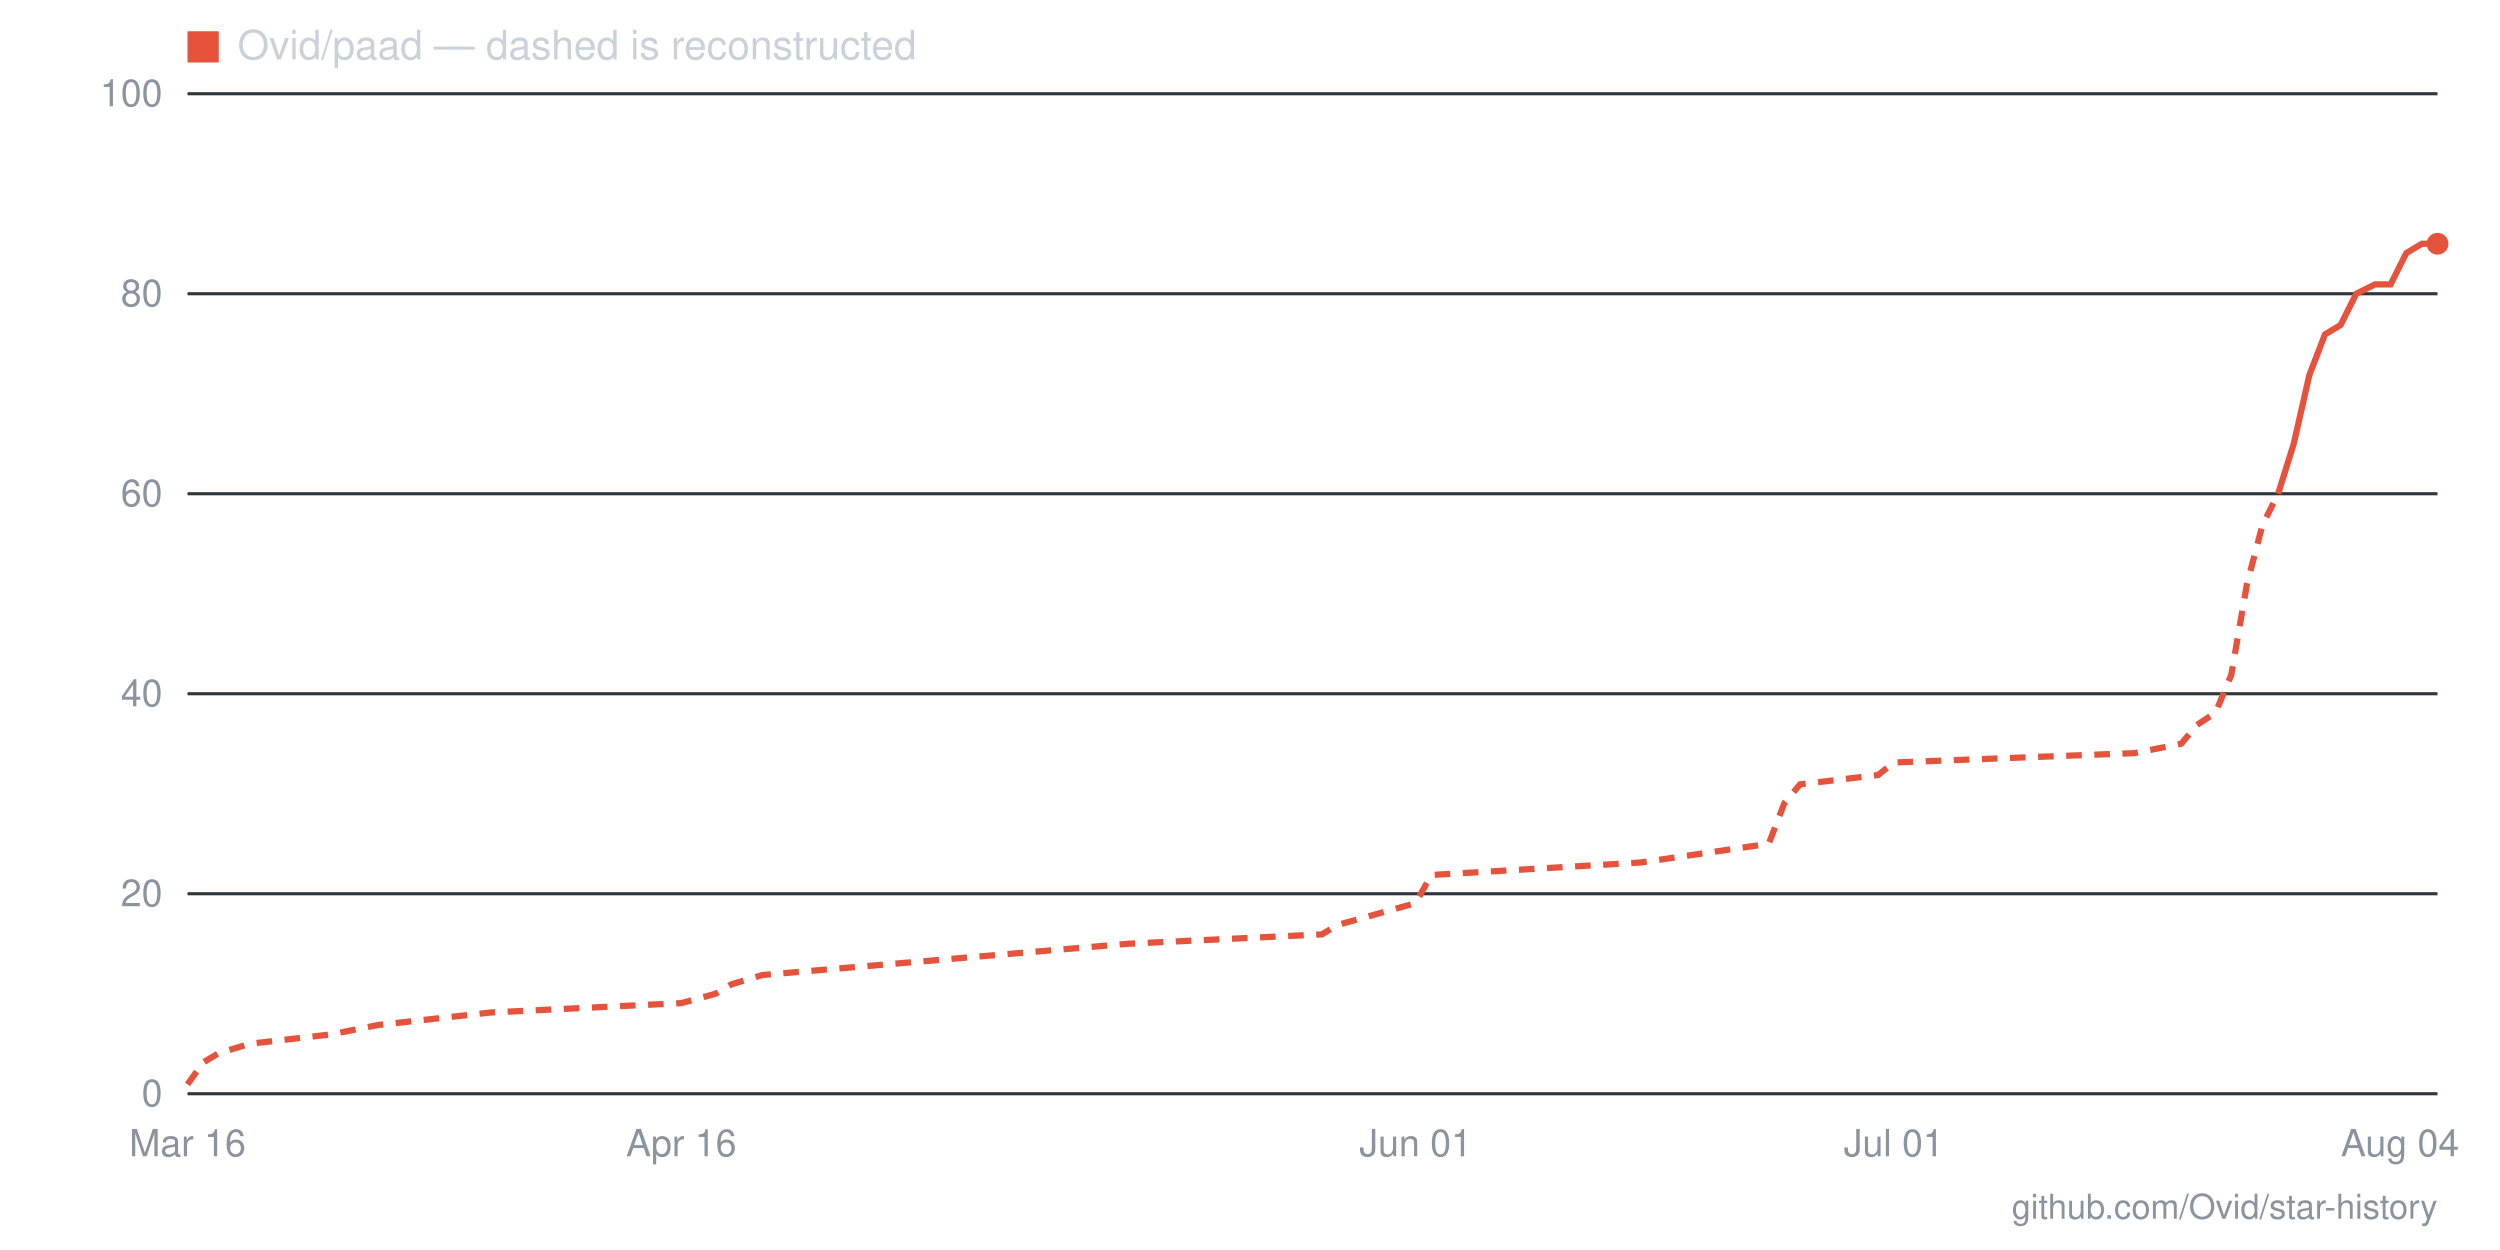
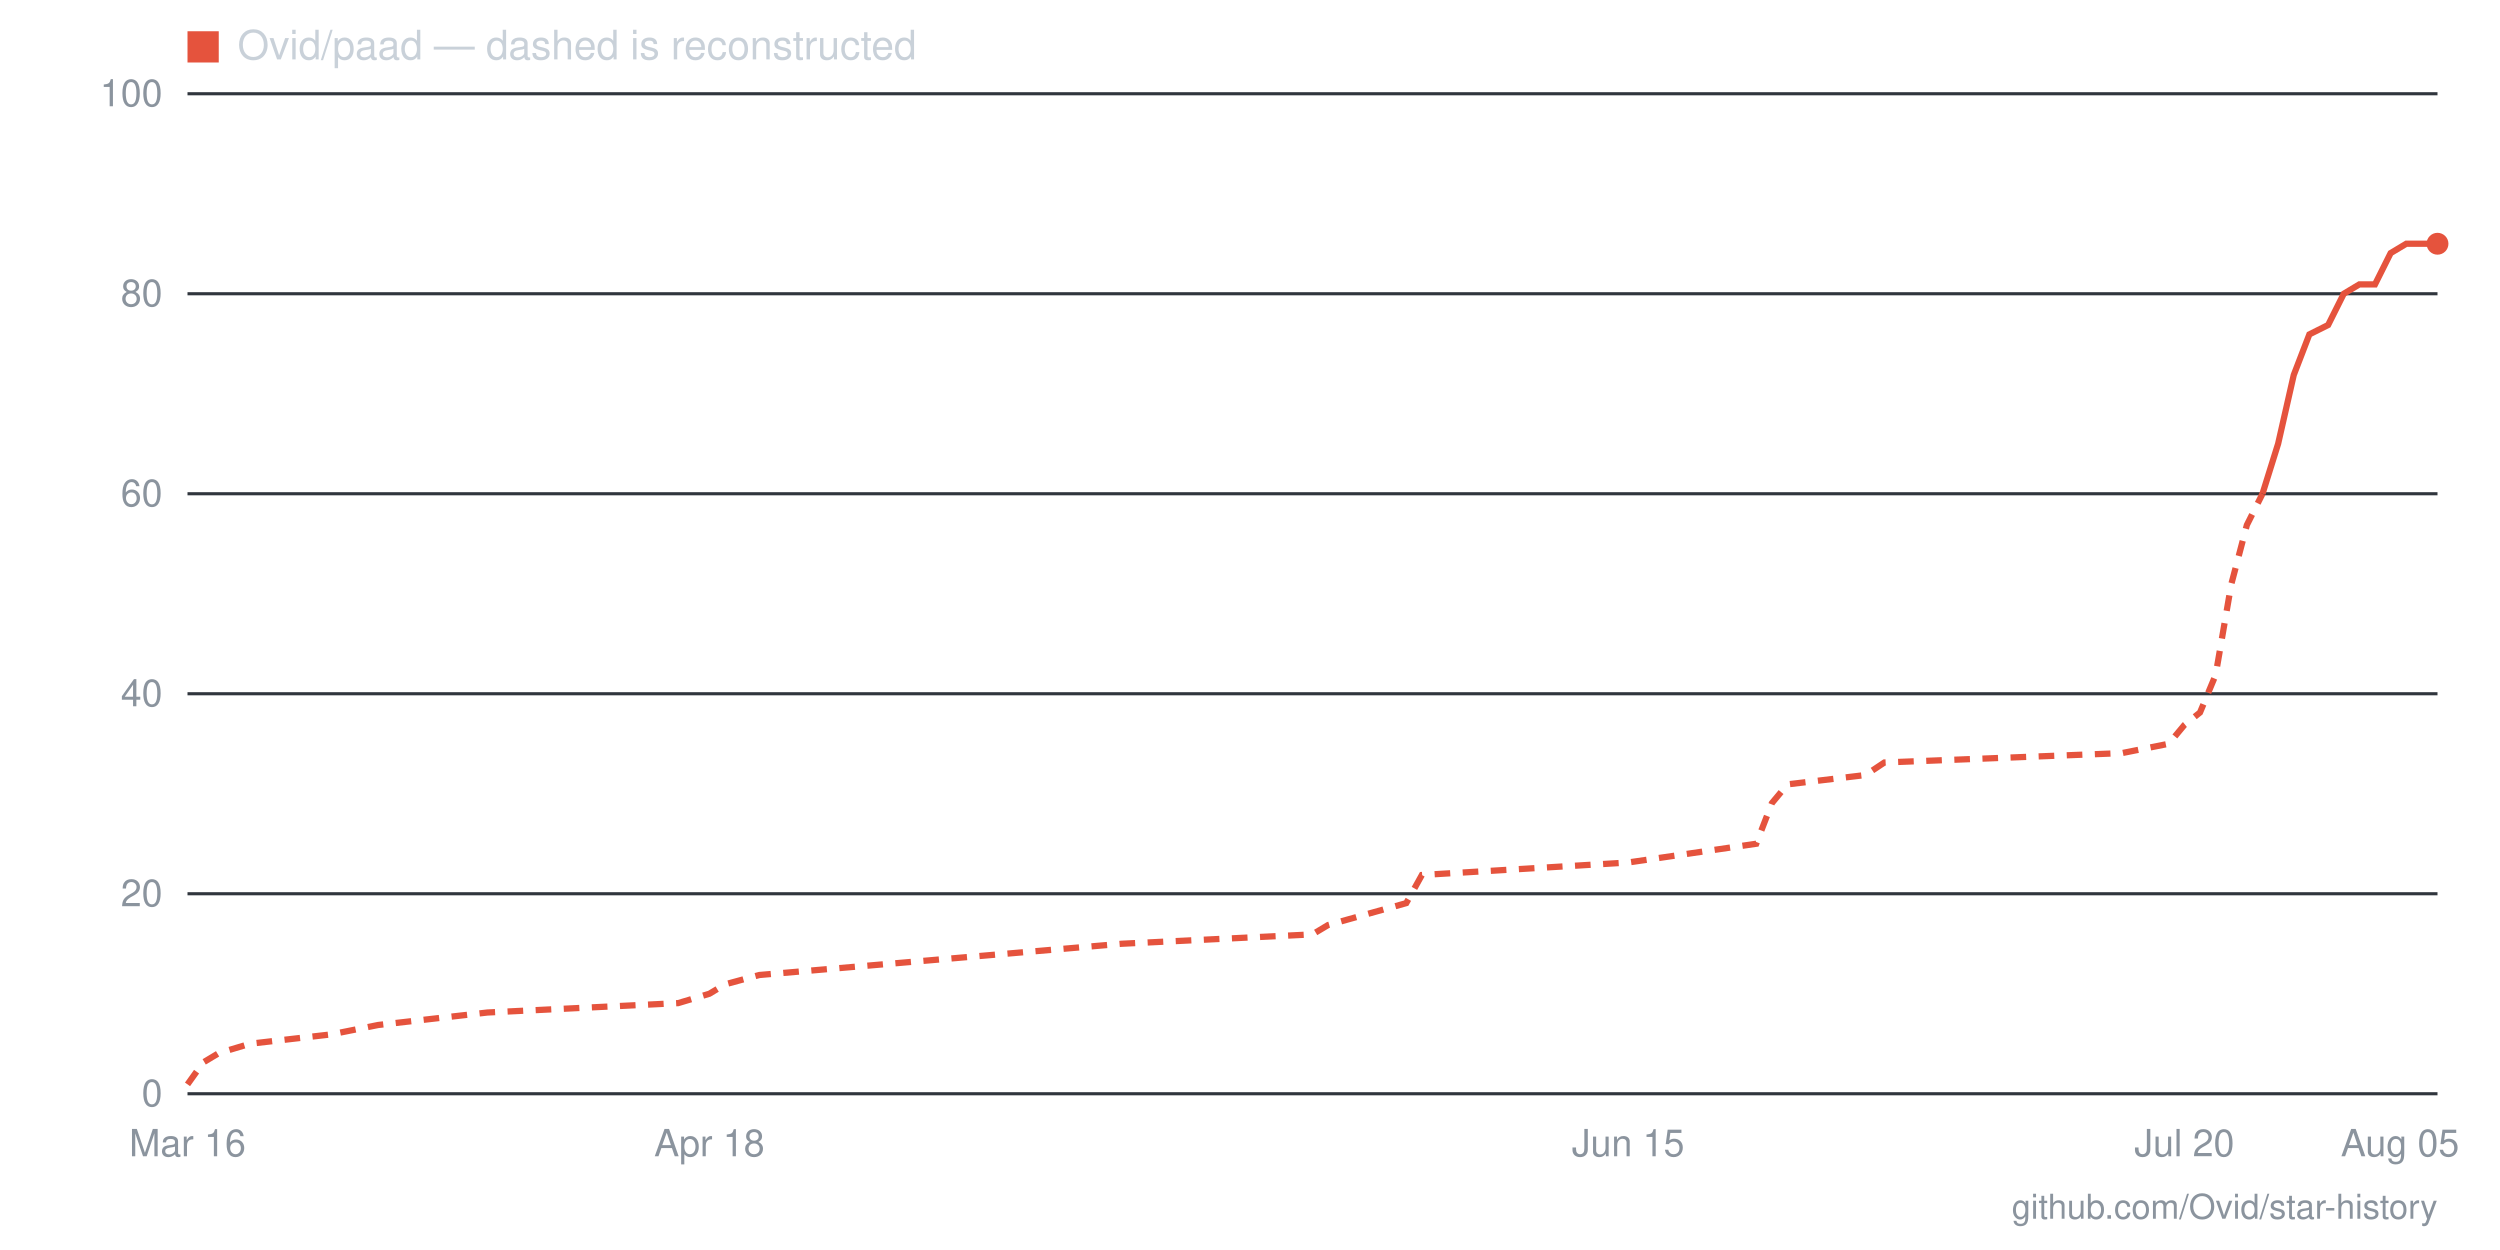
- <svg xmlns="http://www.w3.org/2000/svg" viewBox="0 0 800 400" width="800" height="400" role="img" aria-label="Star history for Ovid/paad: 85 stars as of 2026-08-04">
+ <svg xmlns="http://www.w3.org/2000/svg" viewBox="0 0 800 400" width="800" height="400" role="img" aria-label="Star history for Ovid/paad: 85 stars as of 2026-08-05">
  <line x1="60" y1="350" x2="780" y2="350" stroke="#30363d" stroke-width="1" />
  <text x="52" y="354" text-anchor="end" font-family="-apple-system,BlinkMacSystemFont,'Segoe UI',Helvetica,Arial,sans-serif" font-size="12" fill="#8b949e">0</text>
  <line x1="60" y1="286" x2="780" y2="286" stroke="#30363d" stroke-width="1" />
  <text x="52" y="290" text-anchor="end" font-family="-apple-system,BlinkMacSystemFont,'Segoe UI',Helvetica,Arial,sans-serif" font-size="12" fill="#8b949e">20</text>
  <line x1="60" y1="222" x2="780" y2="222" stroke="#30363d" stroke-width="1" />
  <text x="52" y="226" text-anchor="end" font-family="-apple-system,BlinkMacSystemFont,'Segoe UI',Helvetica,Arial,sans-serif" font-size="12" fill="#8b949e">40</text>
  <line x1="60" y1="158" x2="780" y2="158" stroke="#30363d" stroke-width="1" />
  <text x="52" y="162" text-anchor="end" font-family="-apple-system,BlinkMacSystemFont,'Segoe UI',Helvetica,Arial,sans-serif" font-size="12" fill="#8b949e">60</text>
  <line x1="60" y1="94" x2="780" y2="94" stroke="#30363d" stroke-width="1" />
  <text x="52" y="98" text-anchor="end" font-family="-apple-system,BlinkMacSystemFont,'Segoe UI',Helvetica,Arial,sans-serif" font-size="12" fill="#8b949e">80</text>
  <line x1="60" y1="30" x2="780" y2="30" stroke="#30363d" stroke-width="1" />
  <text x="52" y="34" text-anchor="end" font-family="-apple-system,BlinkMacSystemFont,'Segoe UI',Helvetica,Arial,sans-serif" font-size="12" fill="#8b949e">100</text>
-   <text x="768" y="370" text-anchor="middle" font-family="-apple-system,BlinkMacSystemFont,'Segoe UI',Helvetica,Arial,sans-serif" font-size="12" fill="#8b949e">Aug 04</text>
-   <text x="606" y="370" text-anchor="middle" font-family="-apple-system,BlinkMacSystemFont,'Segoe UI',Helvetica,Arial,sans-serif" font-size="12" fill="#8b949e">Jul 01</text>
-   <text x="453" y="370" text-anchor="middle" font-family="-apple-system,BlinkMacSystemFont,'Segoe UI',Helvetica,Arial,sans-serif" font-size="12" fill="#8b949e">Jun 01</text>
-   <text x="218" y="370" text-anchor="middle" font-family="-apple-system,BlinkMacSystemFont,'Segoe UI',Helvetica,Arial,sans-serif" font-size="12" fill="#8b949e">Apr 16</text>
+   <text x="768" y="370" text-anchor="middle" font-family="-apple-system,BlinkMacSystemFont,'Segoe UI',Helvetica,Arial,sans-serif" font-size="12" fill="#8b949e">Aug 05</text>
+   <text x="699" y="370" text-anchor="middle" font-family="-apple-system,BlinkMacSystemFont,'Segoe UI',Helvetica,Arial,sans-serif" font-size="12" fill="#8b949e">Jul 20</text>
+   <text x="521" y="370" text-anchor="middle" font-family="-apple-system,BlinkMacSystemFont,'Segoe UI',Helvetica,Arial,sans-serif" font-size="12" fill="#8b949e">Jun 15</text>
+   <text x="227" y="370" text-anchor="middle" font-family="-apple-system,BlinkMacSystemFont,'Segoe UI',Helvetica,Arial,sans-serif" font-size="12" fill="#8b949e">Apr 18</text>
  <text x="60" y="370" text-anchor="middle" font-family="-apple-system,BlinkMacSystemFont,'Segoe UI',Helvetica,Arial,sans-serif" font-size="12" fill="#8b949e">Mar 16</text>
-   <polyline fill="none" stroke="#e5533d" stroke-width="2" stroke-dasharray="5 4" points="60,347 65,340 70,337 80,334 106,331 121,328 157,324 218,321 229,318 234,315 244,312 361,302 423,299 428,296 453,289 458,280 525,276 566,270 571,257 576,251 601,248 606,244 683,241 698,238 703,232 709,228 714,216 719,187 724,168 729,158" />
-   <polyline fill="none" stroke="#e5533d" stroke-width="2" points="729,158 734,142 739,120 744,107 749,104 754,94 760,91 765,91 770,81 775,78 780,78" />
+   <polyline fill="none" stroke="#e5533d" stroke-width="2" stroke-dasharray="5 4" points="60,347 65,340 70,337 80,334 106,331 121,328 156,324 217,321 227,318 232,315 243,312 359,302 420,299 425,296 450,289 455,280 521,276 562,270 567,257 572,251 597,248 603,244 679,241 694,238 699,232 704,228 709,216 714,187 719,168 724,158" />
+   <polyline fill="none" stroke="#e5533d" stroke-width="2" points="724,158 729,142 734,120 739,107 745,104 750,94 755,91 760,91 765,81 770,78 775,78 780,78" />
  <circle cx="780" cy="78" r="3.5" fill="#e5533d" />
  <rect x="60" y="10" width="10" height="10" fill="#e5533d" />
  <text x="76" y="19" font-family="-apple-system,BlinkMacSystemFont,'Segoe UI',Helvetica,Arial,sans-serif" font-size="13" fill="#c9d1d9">Ovid/paad — dashed is reconstructed</text>
  <text x="780" y="390" text-anchor="end" font-family="-apple-system,BlinkMacSystemFont,'Segoe UI',Helvetica,Arial,sans-serif" font-size="11" fill="#8b949e">github.com/Ovid/star-history</text>
</svg>
